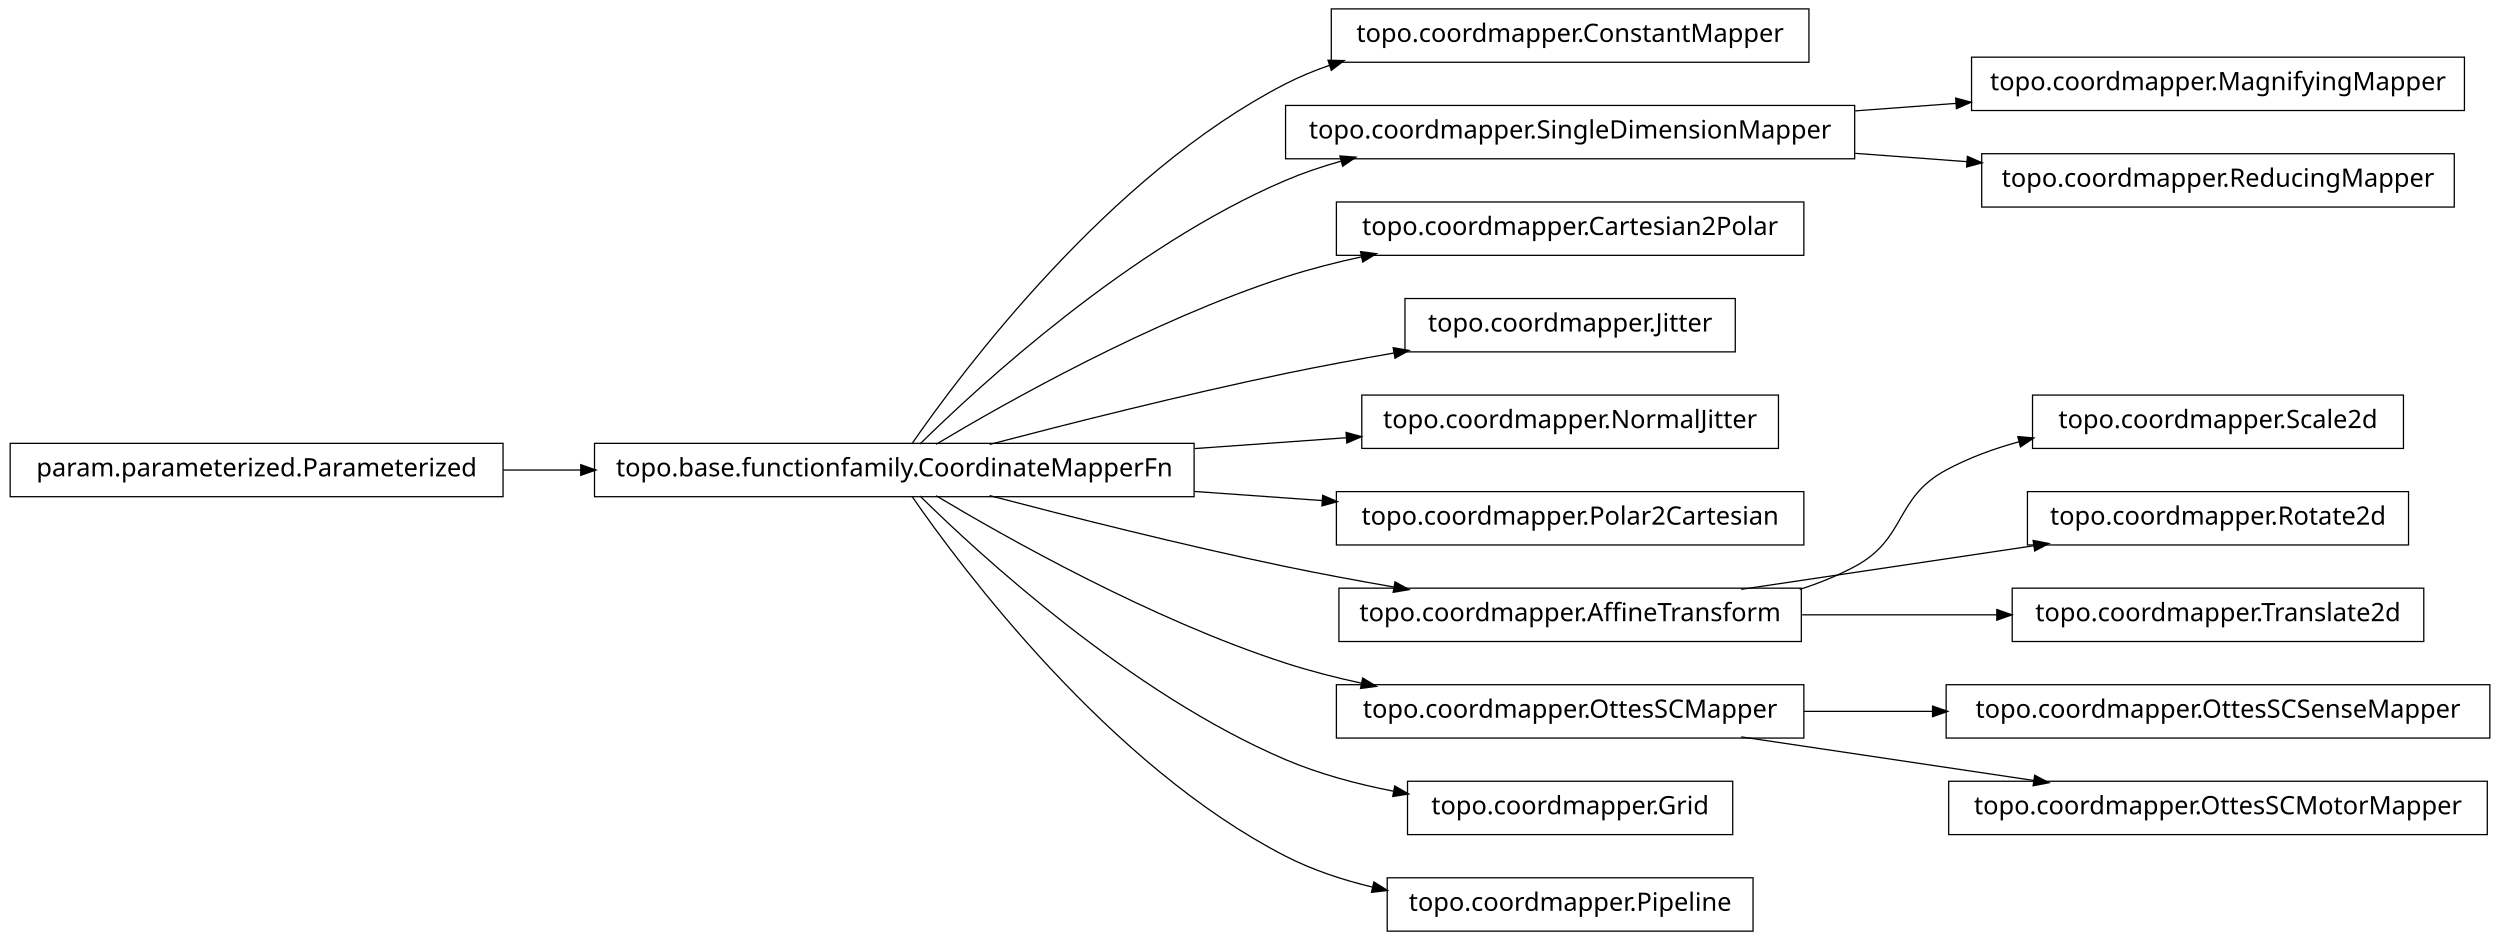
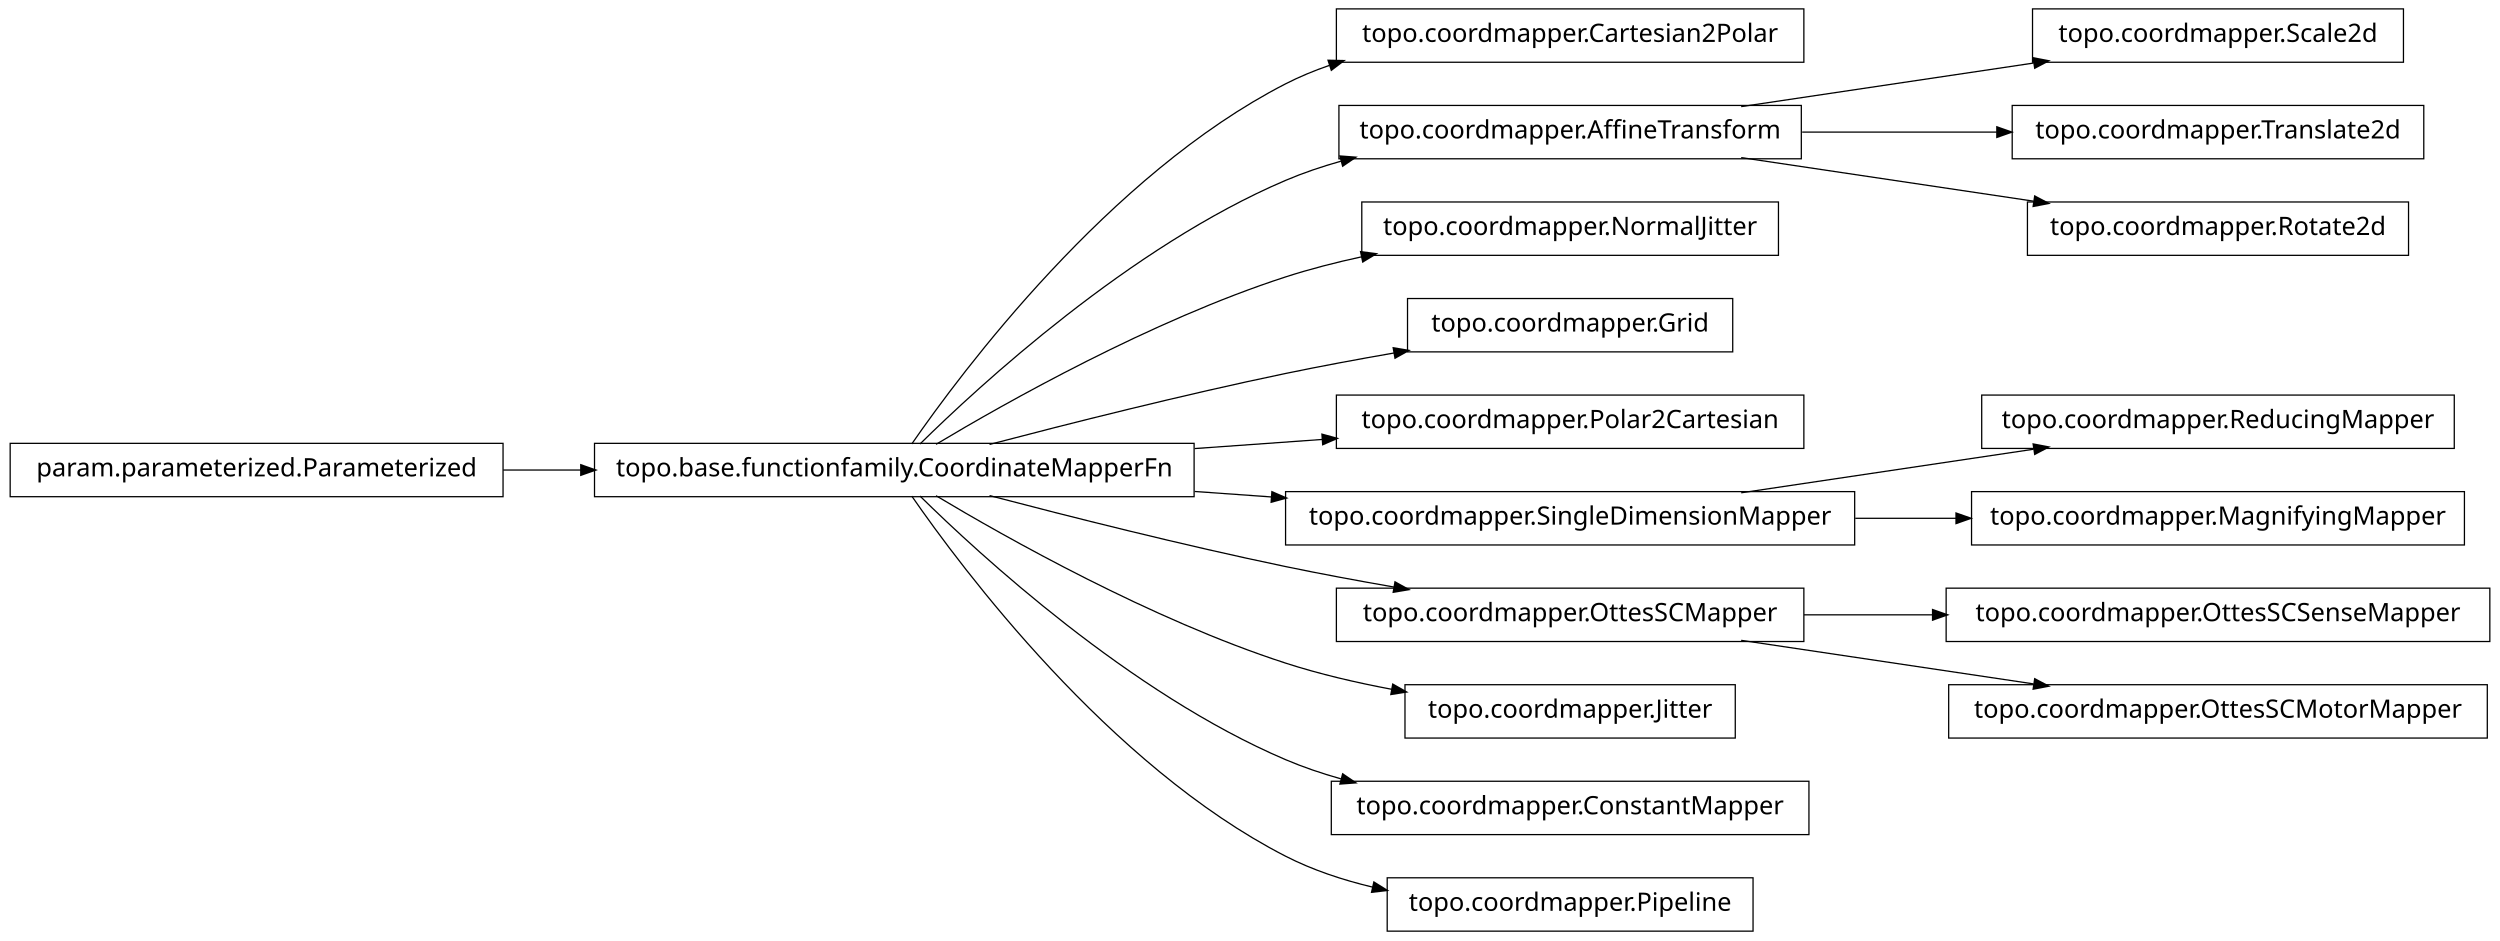
<svg xmlns="http://www.w3.org/2000/svg" width="984pt" height="370pt" viewBox="0.00 0.00 984.00 370.00">
  <g id="graph1" class="graph" transform="scale(1 1) rotate(0) translate(4 366)">
    <polygon fill="white" stroke="white" points="-4,5 -4,-366 981,-366 981,5 -4,5" />
    <g id="node1" class="node">
-       <polygon fill="none" stroke="black" stroke-width="0.5" points="708,-362.5 520,-362.5 520,-341.5 708,-341.5 708,-362.5" />
-       <text text-anchor="middle" x="614" y="-349.5" font-family="Vera" font-size="10.00">topo.coordmapper.ConstantMapper</text>
+       <polygon fill="none" stroke="black" stroke-width="0.5" points="706,-362.5 522,-362.5 522,-341.5 706,-341.5 706,-362.5" />
+       <text text-anchor="middle" x="614" y="-349.5" font-family="Vera" font-size="10.00">topo.coordmapper.Cartesian2Polar</text>
    </g>
    <g id="node2" class="node">
      <polygon fill="none" stroke="black" stroke-width="0.5" points="466,-191.5 230,-191.5 230,-170.5 466,-170.5 466,-191.5" />
      <text text-anchor="middle" x="348" y="-178.5" font-family="Vera" font-size="10.00">topo.base.functionfamily.CoordinateMapperFn</text>
    </g>
    <g id="edge2" class="edge">
      <path fill="none" stroke="black" stroke-width="0.5" d="M354.877,-191.27C374.258,-219.296 432.458,-297.373 502,-333 507.485,-335.81 513.3,-338.217 519.283,-340.278" />
      <polygon fill="black" stroke="black" points="519.048,-342.042 524.344,-341.929 520.133,-338.715 519.048,-342.042" />
    </g>
    <g id="node5" class="node">
-       <polygon fill="none" stroke="black" stroke-width="0.5" points="726,-324.5 502,-324.5 502,-303.5 726,-303.5 726,-324.5" />
-       <text text-anchor="middle" x="614" y="-311.5" font-family="Vera" font-size="10.00">topo.coordmapper.SingleDimensionMapper</text>
+       <polygon fill="none" stroke="black" stroke-width="0.5" points="705,-324.5 523,-324.5 523,-303.5 705,-303.5 705,-324.5" />
+       <text text-anchor="middle" x="614" y="-311.5" font-family="Vera" font-size="10.00">topo.coordmapper.AffineTransform</text>
    </g>
-     <g id="edge26" class="edge">
+     <g id="edge36" class="edge">
      <path fill="none" stroke="black" stroke-width="0.5" d="M358.097,-191.236C381.227,-214.015 440.791,-268.931 502,-295 508.929,-297.951 516.283,-300.445 523.781,-302.551" />
      <polygon fill="black" stroke="black" points="523.709,-304.344 528.992,-303.949 524.616,-300.963 523.709,-304.344" />
    </g>
-     <g id="node7" class="node">
-       <polygon fill="none" stroke="black" stroke-width="0.5" points="706,-286.5 522,-286.5 522,-265.5 706,-265.5 706,-286.5" />
-       <text text-anchor="middle" x="614" y="-273.5" font-family="Vera" font-size="10.00">topo.coordmapper.Cartesian2Polar</text>
+     <g id="node9" class="node">
+       <polygon fill="none" stroke="black" stroke-width="0.5" points="696,-286.5 532,-286.5 532,-265.5 696,-265.5 696,-286.5" />
+       <text text-anchor="middle" x="614" y="-273.5" font-family="Vera" font-size="10.00">topo.coordmapper.NormalJitter</text>
    </g>
-     <g id="edge6" class="edge">
+     <g id="edge8" class="edge">
      <path fill="none" stroke="black" stroke-width="0.5" d="M364.412,-191.107C391.853,-207.535 449.243,-239.912 502,-257 511.594,-260.107 521.823,-262.732 532.052,-264.942" />
      <polygon fill="black" stroke="black" points="531.818,-266.68 537.07,-265.993 532.536,-263.255 531.818,-266.68" />
    </g>
-     <g id="node9" class="node">
-       <polygon fill="none" stroke="black" stroke-width="0.5" points="679,-248.5 549,-248.5 549,-227.5 679,-227.5 679,-248.5" />
-       <text text-anchor="middle" x="614" y="-235.5" font-family="Vera" font-size="10.00">topo.coordmapper.Jitter</text>
+     <g id="node11" class="node">
+       <polygon fill="none" stroke="black" stroke-width="0.5" points="678,-248.5 550,-248.5 550,-227.5 678,-227.5 678,-248.5" />
+       <text text-anchor="middle" x="614" y="-235.5" font-family="Vera" font-size="10.00">topo.coordmapper.Grid</text>
    </g>
-     <g id="edge8" class="edge">
+     <g id="edge10" class="edge">
      <path fill="none" stroke="black" stroke-width="0.5" d="M385.48,-191.071C416.555,-199.223 461.962,-210.676 502,-219 515.758,-221.86 530.533,-224.6 544.694,-227.065" />
      <polygon fill="black" stroke="black" points="544.656,-228.834 549.881,-227.961 545.251,-225.385 544.656,-228.834" />
    </g>
-     <g id="node11" class="node">
-       <polygon fill="none" stroke="black" stroke-width="0.5" points="696,-210.5 532,-210.5 532,-189.5 696,-189.5 696,-210.5" />
-       <text text-anchor="middle" x="614" y="-197.5" font-family="Vera" font-size="10.00">topo.coordmapper.NormalJitter</text>
-     </g>
-     <g id="edge10" class="edge">
-       <path fill="none" stroke="black" stroke-width="0.5" d="M466.221,-189.444C486.26,-190.876 506.752,-192.339 525.847,-193.703" />
-       <polygon fill="black" stroke="black" points="526.083,-195.475 531.195,-194.085 526.332,-191.983 526.083,-195.475" />
-     </g>
    <g id="node13" class="node">
-       <polygon fill="none" stroke="black" stroke-width="0.5" points="706,-172.5 522,-172.5 522,-151.5 706,-151.5 706,-172.5" />
-       <text text-anchor="middle" x="614" y="-159.5" font-family="Vera" font-size="10.00">topo.coordmapper.Polar2Cartesian</text>
+       <polygon fill="none" stroke="black" stroke-width="0.5" points="706,-210.5 522,-210.5 522,-189.5 706,-189.5 706,-210.5" />
+       <text text-anchor="middle" x="614" y="-197.5" font-family="Vera" font-size="10.00">topo.coordmapper.Polar2Cartesian</text>
    </g>
    <g id="edge12" class="edge">
-       <path fill="none" stroke="black" stroke-width="0.5" d="M466.221,-172.556C483.07,-171.352 500.241,-170.126 516.632,-168.955" />
-       <polygon fill="black" stroke="black" points="516.83,-170.695 521.692,-168.593 516.58,-167.204 516.83,-170.695" />
+       <path fill="none" stroke="black" stroke-width="0.5" d="M466.221,-189.444C483.07,-190.648 500.241,-191.874 516.632,-193.045" />
+       <polygon fill="black" stroke="black" points="516.58,-194.796 521.692,-193.407 516.83,-191.305 516.58,-194.796" />
    </g>
    <g id="node16" class="node">
-       <polygon fill="none" stroke="black" stroke-width="0.5" points="705,-134.5 523,-134.5 523,-113.5 705,-113.5 705,-134.5" />
-       <text text-anchor="middle" x="614" y="-121.5" font-family="Vera" font-size="10.00">topo.coordmapper.AffineTransform</text>
+       <polygon fill="none" stroke="black" stroke-width="0.5" points="726,-172.5 502,-172.5 502,-151.5 726,-151.5 726,-172.5" />
+       <text text-anchor="middle" x="614" y="-159.5" font-family="Vera" font-size="10.00">topo.coordmapper.SingleDimensionMapper</text>
    </g>
-     <g id="edge20" class="edge">
+     <g id="edge18" class="edge">
+       <path fill="none" stroke="black" stroke-width="0.5" d="M466.221,-172.556C476.264,-171.838 486.421,-171.113 496.459,-170.396" />
+       <polygon fill="black" stroke="black" points="496.834,-172.124 501.697,-170.022 496.585,-168.632 496.834,-172.124" />
+     </g>
+     <g id="node18" class="node">
+       <polygon fill="none" stroke="black" stroke-width="0.5" points="706,-134.5 522,-134.5 522,-113.5 706,-113.5 706,-134.5" />
+       <text text-anchor="middle" x="614" y="-121.5" font-family="Vera" font-size="10.00">topo.coordmapper.OttesSCMapper</text>
+     </g>
+     <g id="edge16" class="edge">
      <path fill="none" stroke="black" stroke-width="0.5" d="M385.48,-170.929C416.555,-162.777 461.962,-151.324 502,-143 515.758,-140.14 530.533,-137.4 544.694,-134.935" />
      <polygon fill="black" stroke="black" points="545.251,-136.615 549.881,-134.039 544.656,-133.166 545.251,-136.615" />
    </g>
+     <g id="node21" class="node">
+       <polygon fill="none" stroke="black" stroke-width="0.5" points="679,-96.5 549,-96.5 549,-75.5 679,-75.5 679,-96.5" />
+       <text text-anchor="middle" x="614" y="-83.5" font-family="Vera" font-size="10.00">topo.coordmapper.Jitter</text>
+     </g>
+     <g id="edge20" class="edge">
+       <path fill="none" stroke="black" stroke-width="0.5" d="M364.412,-170.893C391.853,-154.465 449.243,-122.088 502,-105 515.285,-100.697 529.789,-97.321 543.821,-94.688" />
+       <polygon fill="black" stroke="black" points="544.36,-96.368 548.966,-93.751 543.734,-92.925 544.36,-96.368" />
+     </g>
    <g id="node23" class="node">
-       <polygon fill="none" stroke="black" stroke-width="0.5" points="706,-96.5 522,-96.5 522,-75.5 706,-75.5 706,-96.5" />
-       <text text-anchor="middle" x="614" y="-83.5" font-family="Vera" font-size="10.00">topo.coordmapper.OttesSCMapper</text>
+       <polygon fill="none" stroke="black" stroke-width="0.5" points="708,-58.5 520,-58.5 520,-37.5 708,-37.5 708,-58.5" />
+       <text text-anchor="middle" x="614" y="-45.5" font-family="Vera" font-size="10.00">topo.coordmapper.ConstantMapper</text>
    </g>
    <g id="edge22" class="edge">
-       <path fill="none" stroke="black" stroke-width="0.5" d="M364.412,-170.893C391.853,-154.465 449.243,-122.088 502,-105 511.594,-101.893 521.823,-99.268 532.052,-97.058" />
-       <polygon fill="black" stroke="black" points="532.536,-98.745 537.07,-96.007 531.818,-95.32 532.536,-98.745" />
+       <path fill="none" stroke="black" stroke-width="0.5" d="M358.097,-170.764C381.227,-147.985 440.791,-93.069 502,-67 508.929,-64.049 516.283,-61.555 523.781,-59.449" />
+       <polygon fill="black" stroke="black" points="524.616,-61.037 528.992,-58.051 523.709,-57.656 524.616,-61.037" />
    </g>
-     <g id="node28" class="node">
-       <polygon fill="none" stroke="black" stroke-width="0.5" points="678,-58.5 550,-58.5 550,-37.5 678,-37.5 678,-58.5" />
-       <text text-anchor="middle" x="614" y="-45.5" font-family="Vera" font-size="10.00">topo.coordmapper.Grid</text>
-     </g>
-     <g id="edge28" class="edge">
-       <path fill="none" stroke="black" stroke-width="0.5" d="M358.097,-170.764C381.227,-147.985 440.791,-93.069 502,-67 515.252,-61.356 530.057,-57.386 544.452,-54.594" />
-       <polygon fill="black" stroke="black" points="545.135,-56.248 549.733,-53.618 544.498,-52.806 545.135,-56.248" />
-     </g>
-     <g id="node36" class="node">
+     <g id="node33" class="node">
      <polygon fill="none" stroke="black" stroke-width="0.5" points="686,-20.5 542,-20.5 542,0.5 686,0.5 686,-20.5" />
      <text text-anchor="middle" x="614" y="-7.5" font-family="Vera" font-size="10.00">topo.coordmapper.Pipeline</text>
    </g>
-     <g id="edge36" class="edge">
+     <g id="edge32" class="edge">
      <path fill="none" stroke="black" stroke-width="0.5" d="M354.877,-170.73C374.258,-142.704 432.458,-64.627 502,-29 512.597,-23.571 524.426,-19.645 536.315,-16.817" />
      <polygon fill="black" stroke="black" points="536.917,-18.475 541.411,-15.671 536.149,-15.061 536.917,-18.475" />
    </g>
    <g id="node4" class="node">
-       <polygon fill="none" stroke="black" stroke-width="0.5" points="966,-343.5 772,-343.5 772,-322.5 966,-322.5 966,-343.5" />
-       <text text-anchor="middle" x="869" y="-330.5" font-family="Vera" font-size="10.00">topo.coordmapper.MagnifyingMapper</text>
+       <polygon fill="none" stroke="black" stroke-width="0.5" points="942,-362.5 796,-362.5 796,-341.5 942,-341.5 942,-362.5" />
+       <text text-anchor="middle" x="869" y="-349.5" font-family="Vera" font-size="10.00">topo.coordmapper.Scale2d</text>
    </g>
    <g id="edge4" class="edge">
-       <path fill="none" stroke="black" stroke-width="0.5" d="M726.218,-322.361C739.429,-323.346 752.863,-324.347 765.941,-325.321" />
-       <polygon fill="black" stroke="black" points="766.012,-327.081 771.128,-325.708 766.272,-323.591 766.012,-327.081" />
+       <path fill="none" stroke="black" stroke-width="0.5" d="M681.332,-324.034C716.773,-329.315 760.262,-335.796 796.449,-341.189" />
+       <polygon fill="black" stroke="black" points="796.53,-342.97 801.733,-341.976 797.046,-339.508 796.53,-342.97" />
    </g>
-     <g id="node20" class="node">
-       <polygon fill="none" stroke="black" stroke-width="0.5" points="962,-305.5 776,-305.5 776,-284.5 962,-284.5 962,-305.5" />
-       <text text-anchor="middle" x="869" y="-292.5" font-family="Vera" font-size="10.00">topo.coordmapper.ReducingMapper</text>
+     <g id="node25" class="node">
+       <polygon fill="none" stroke="black" stroke-width="0.5" points="950,-324.5 788,-324.5 788,-303.5 950,-303.5 950,-324.5" />
+       <text text-anchor="middle" x="869" y="-311.5" font-family="Vera" font-size="10.00">topo.coordmapper.Translate2d</text>
    </g>
-     <g id="edge18" class="edge">
-       <path fill="none" stroke="black" stroke-width="0.5" d="M726.218,-305.639C740.855,-304.548 755.766,-303.437 770.162,-302.364" />
-       <polygon fill="black" stroke="black" points="770.585,-304.088 775.441,-301.971 770.325,-300.598 770.585,-304.088" />
+     <g id="edge24" class="edge">
+       <path fill="none" stroke="black" stroke-width="0.5" d="M705.341,-314C730.29,-314 757.253,-314 781.956,-314" />
+       <polygon fill="black" stroke="black" points="782.192,-315.75 787.191,-314 782.191,-312.25 782.192,-315.75" />
    </g>
-     <g id="node15" class="node">
-       <polygon fill="none" stroke="black" stroke-width="0.5" points="942,-210.5 796,-210.5 796,-189.5 942,-189.5 942,-210.5" />
-       <text text-anchor="middle" x="869" y="-197.5" font-family="Vera" font-size="10.00">topo.coordmapper.Scale2d</text>
-     </g>
-     <g id="edge14" class="edge">
-       <path fill="none" stroke="black" stroke-width="0.5" d="M704.367,-134.005C711.897,-136.42 719.214,-139.379 726,-143 746.524,-153.954 741.518,-169.968 762,-181 770.922,-185.806 780.81,-189.431 790.866,-192.16" />
-       <polygon fill="black" stroke="black" points="790.535,-193.882 795.813,-193.429 791.404,-190.491 790.535,-193.882" />
-     </g>
-     <g id="node30" class="node">
-       <polygon fill="none" stroke="black" stroke-width="0.5" points="944,-172.5 794,-172.5 794,-151.5 944,-151.5 944,-172.5" />
-       <text text-anchor="middle" x="869" y="-159.5" font-family="Vera" font-size="10.00">topo.coordmapper.Rotate2d</text>
+     <g id="node31" class="node">
+       <polygon fill="none" stroke="black" stroke-width="0.5" points="944,-286.5 794,-286.5 794,-265.5 944,-265.5 944,-286.5" />
+       <text text-anchor="middle" x="869" y="-273.5" font-family="Vera" font-size="10.00">topo.coordmapper.Rotate2d</text>
    </g>
    <g id="edge30" class="edge">
-       <path fill="none" stroke="black" stroke-width="0.5" d="M681.332,-134.034C716.773,-139.315 760.262,-145.796 796.449,-151.189" />
-       <polygon fill="black" stroke="black" points="796.53,-152.97 801.733,-151.976 797.046,-149.508 796.53,-152.97" />
+       <path fill="none" stroke="black" stroke-width="0.5" d="M681.332,-303.966C716.773,-298.685 760.262,-292.204 796.449,-286.811" />
+       <polygon fill="black" stroke="black" points="797.046,-288.492 801.733,-286.024 796.53,-285.03 797.046,-288.492" />
    </g>
-     <g id="node32" class="node">
-       <polygon fill="none" stroke="black" stroke-width="0.5" points="950,-134.5 788,-134.5 788,-113.5 950,-113.5 950,-134.5" />
-       <text text-anchor="middle" x="869" y="-121.5" font-family="Vera" font-size="10.00">topo.coordmapper.Translate2d</text>
-     </g>
-     <g id="edge32" class="edge">
-       <path fill="none" stroke="black" stroke-width="0.5" d="M705.341,-124C730.29,-124 757.253,-124 781.956,-124" />
-       <polygon fill="black" stroke="black" points="782.192,-125.75 787.191,-124 782.191,-122.25 782.192,-125.75" />
-     </g>
-     <g id="node18" class="node">
+     <g id="node7" class="node">
      <polygon fill="none" stroke="black" stroke-width="0.5" points="194,-191.5 5.68434e-14,-191.5 0,-170.5 194,-170.5 194,-191.5" />
      <text text-anchor="middle" x="97" y="-178.5" font-family="Vera" font-size="10.00">param.parameterized.Parameterized</text>
    </g>
-     <g id="edge16" class="edge">
+     <g id="edge6" class="edge">
      <path fill="none" stroke="black" stroke-width="0.5" d="M194.043,-181C204.12,-181 214.455,-181 224.77,-181" />
      <polygon fill="black" stroke="black" points="224.831,-182.75 229.831,-181 224.831,-179.25 224.831,-182.75" />
    </g>
-     <g id="node25" class="node">
-       <polygon fill="none" stroke="black" stroke-width="0.5" points="976,-96.5 762,-96.5 762,-75.5 976,-75.5 976,-96.5" />
-       <text text-anchor="middle" x="869" y="-83.5" font-family="Vera" font-size="10.00">topo.coordmapper.OttesSCSenseMapper</text>
+     <g id="node15" class="node">
+       <polygon fill="none" stroke="black" stroke-width="0.5" points="962,-210.5 776,-210.5 776,-189.5 962,-189.5 962,-210.5" />
+       <text text-anchor="middle" x="869" y="-197.5" font-family="Vera" font-size="10.00">topo.coordmapper.ReducingMapper</text>
    </g>
-     <g id="edge24" class="edge">
-       <path fill="none" stroke="black" stroke-width="0.5" d="M706.061,-86C722.48,-86 739.751,-86 756.661,-86" />
-       <polygon fill="black" stroke="black" points="756.896,-87.75 761.896,-86 756.896,-84.25 756.896,-87.75" />
+     <g id="edge14" class="edge">
+       <path fill="none" stroke="black" stroke-width="0.5" d="M681.332,-172.034C716.773,-177.315 760.262,-183.796 796.449,-189.189" />
+       <polygon fill="black" stroke="black" points="796.53,-190.97 801.733,-189.976 797.046,-187.508 796.53,-190.97" />
    </g>
-     <g id="node34" class="node">
-       <polygon fill="none" stroke="black" stroke-width="0.5" points="975,-58.5 763,-58.5 763,-37.5 975,-37.5 975,-58.5" />
-       <text text-anchor="middle" x="869" y="-45.5" font-family="Vera" font-size="10.00">topo.coordmapper.OttesSCMotorMapper</text>
+     <g id="node35" class="node">
+       <polygon fill="none" stroke="black" stroke-width="0.5" points="966,-172.5 772,-172.5 772,-151.5 966,-151.5 966,-172.5" />
+       <text text-anchor="middle" x="869" y="-159.5" font-family="Vera" font-size="10.00">topo.coordmapper.MagnifyingMapper</text>
    </g>
    <g id="edge34" class="edge">
-       <path fill="none" stroke="black" stroke-width="0.5" d="M681.332,-75.966C716.773,-70.685 760.262,-64.204 796.449,-58.812" />
-       <polygon fill="black" stroke="black" points="797.046,-60.492 801.733,-58.024 796.53,-57.03 797.046,-60.492" />
+       <path fill="none" stroke="black" stroke-width="0.5" d="M726.218,-162C739.429,-162 752.863,-162 765.941,-162" />
+       <polygon fill="black" stroke="black" points="766.128,-163.75 771.128,-162 766.128,-160.25 766.128,-163.75" />
+     </g>
+     <g id="node27" class="node">
+       <polygon fill="none" stroke="black" stroke-width="0.5" points="976,-134.5 762,-134.5 762,-113.5 976,-113.5 976,-134.5" />
+       <text text-anchor="middle" x="869" y="-121.5" font-family="Vera" font-size="10.00">topo.coordmapper.OttesSCSenseMapper</text>
+     </g>
+     <g id="edge26" class="edge">
+       <path fill="none" stroke="black" stroke-width="0.5" d="M706.061,-124C722.48,-124 739.751,-124 756.661,-124" />
+       <polygon fill="black" stroke="black" points="756.896,-125.75 761.896,-124 756.896,-122.25 756.896,-125.75" />
+     </g>
+     <g id="node29" class="node">
+       <polygon fill="none" stroke="black" stroke-width="0.5" points="975,-96.5 763,-96.5 763,-75.5 975,-75.5 975,-96.5" />
+       <text text-anchor="middle" x="869" y="-83.5" font-family="Vera" font-size="10.00">topo.coordmapper.OttesSCMotorMapper</text>
+     </g>
+     <g id="edge28" class="edge">
+       <path fill="none" stroke="black" stroke-width="0.5" d="M681.332,-113.966C716.773,-108.685 760.262,-102.204 796.449,-96.811" />
+       <polygon fill="black" stroke="black" points="797.046,-98.492 801.733,-96.024 796.53,-95.03 797.046,-98.492" />
    </g>
  </g>
</svg>
